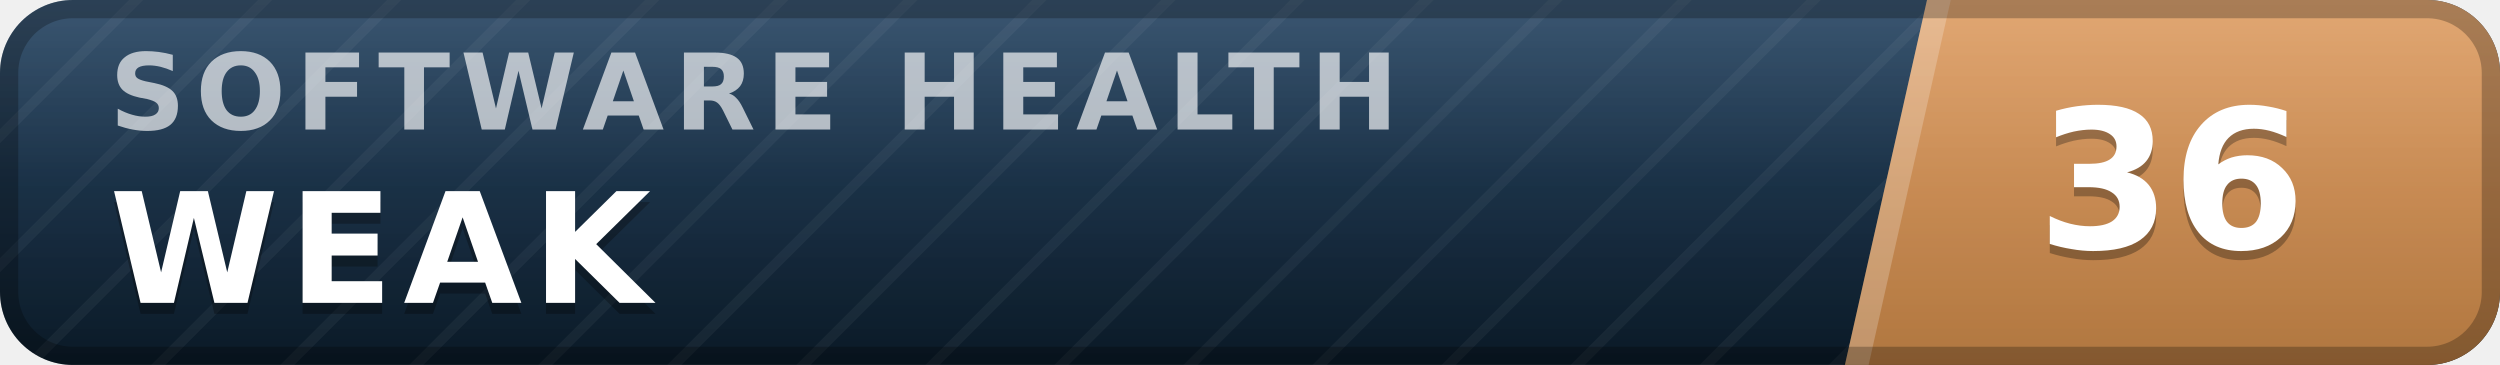
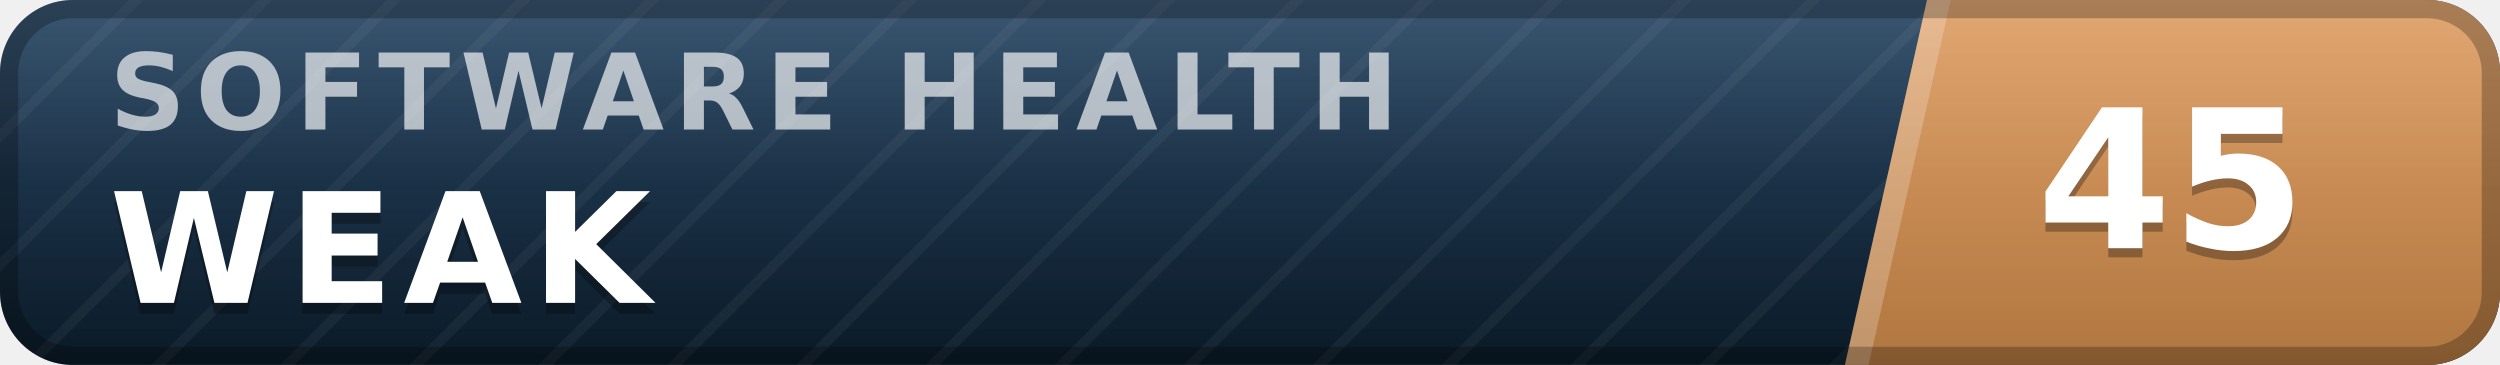
- <svg xmlns="http://www.w3.org/2000/svg" width="137" height="20" viewBox="0 0 137 20" role="img" aria-label="inspect.software software health index 36 of 100, weak" font-family="Verdana,DejaVu Sans,Geneva,sans-serif">
+ <svg xmlns="http://www.w3.org/2000/svg" width="137" height="20" viewBox="0 0 137 20" role="img" aria-label="inspect.software software health index 45 of 100, weak" font-family="Verdana,DejaVu Sans,Geneva,sans-serif">
  <defs>
    <linearGradient id="plate" x1="0" y1="0" x2="0" y2="1">
      <stop offset="0" stop-color="#1d3d5c" />
      <stop offset="1" stop-color="#0a1926" />
    </linearGradient>
    <linearGradient id="endplate" x1="0" y1="0" x2="0" y2="1">
      <stop offset="0" stop-color="#dd9a5e" />
      <stop offset="1" stop-color="#b0763f" />
    </linearGradient>
    <linearGradient id="gloss" x1="0" y1="0" x2="0" y2="1">
      <stop offset="0" stop-color="#fff" stop-opacity=".13" />
      <stop offset=".5" stop-color="#fff" stop-opacity=".03" />
      <stop offset="1" stop-color="#fff" stop-opacity="0" />
    </linearGradient>
    <pattern id="guilloche" width="5" height="5" patternUnits="userSpaceOnUse" patternTransform="rotate(45)">
      <line x1="0" y1="0" x2="0" y2="5" stroke="#fff" stroke-opacity=".045" stroke-width="1.1" />
    </pattern>
    <clipPath id="rounded">
      <rect width="137" height="20" rx="4" />
    </clipPath>
  </defs>
  <g clip-path="url(#rounded)">
    <rect width="137" height="20" fill="url(#plate)" />
    <rect width="137" height="20" fill="url(#guilloche)" />
    <polygon points="105.6,0 137,0 137,20 101.1,20" fill="url(#endplate)" />
    <polygon points="105.6,0 106.9,0 102.4,20 101.1,20" fill="#fff" fill-opacity=".22" />
    <text x="6.0" y="7.1" font-size="5.8" letter-spacing="0.55" fill="#fff" fill-opacity=".66" font-weight="bold" textLength="76.3" lengthAdjust="spacing">SOFTWARE HEALTH</text>
    <text x="6.0" y="17.2" font-size="8.4" fill="#000" fill-opacity=".3" font-weight="bold" letter-spacing="0.55" textLength="30.3" lengthAdjust="spacing">WEAK</text>
    <text x="6.0" y="16.6" font-size="8.4" fill="#fff" font-weight="bold" letter-spacing="0.55" textLength="30.3" lengthAdjust="spacing">WEAK</text>
-     <text x="119.0" y="14.1" font-size="10.6" fill="#000" fill-opacity=".3" font-weight="bold" text-anchor="middle">36</text>
-     <text x="119.0" y="13.6" font-size="10.6" fill="#fff" font-weight="bold" text-anchor="middle">36</text>
+     <text x="119.0" y="14.1" font-size="10.6" fill="#000" fill-opacity=".3" font-weight="bold" text-anchor="middle">45</text>
+     <text x="119.0" y="13.6" font-size="10.6" fill="#fff" font-weight="bold" text-anchor="middle">45</text>
    <rect width="137" height="20" fill="url(#gloss)" />
  </g>
  <rect x=".5" y=".5" width="136" height="19" rx="3.5" fill="none" stroke="#000" stroke-opacity=".25" />
</svg>
